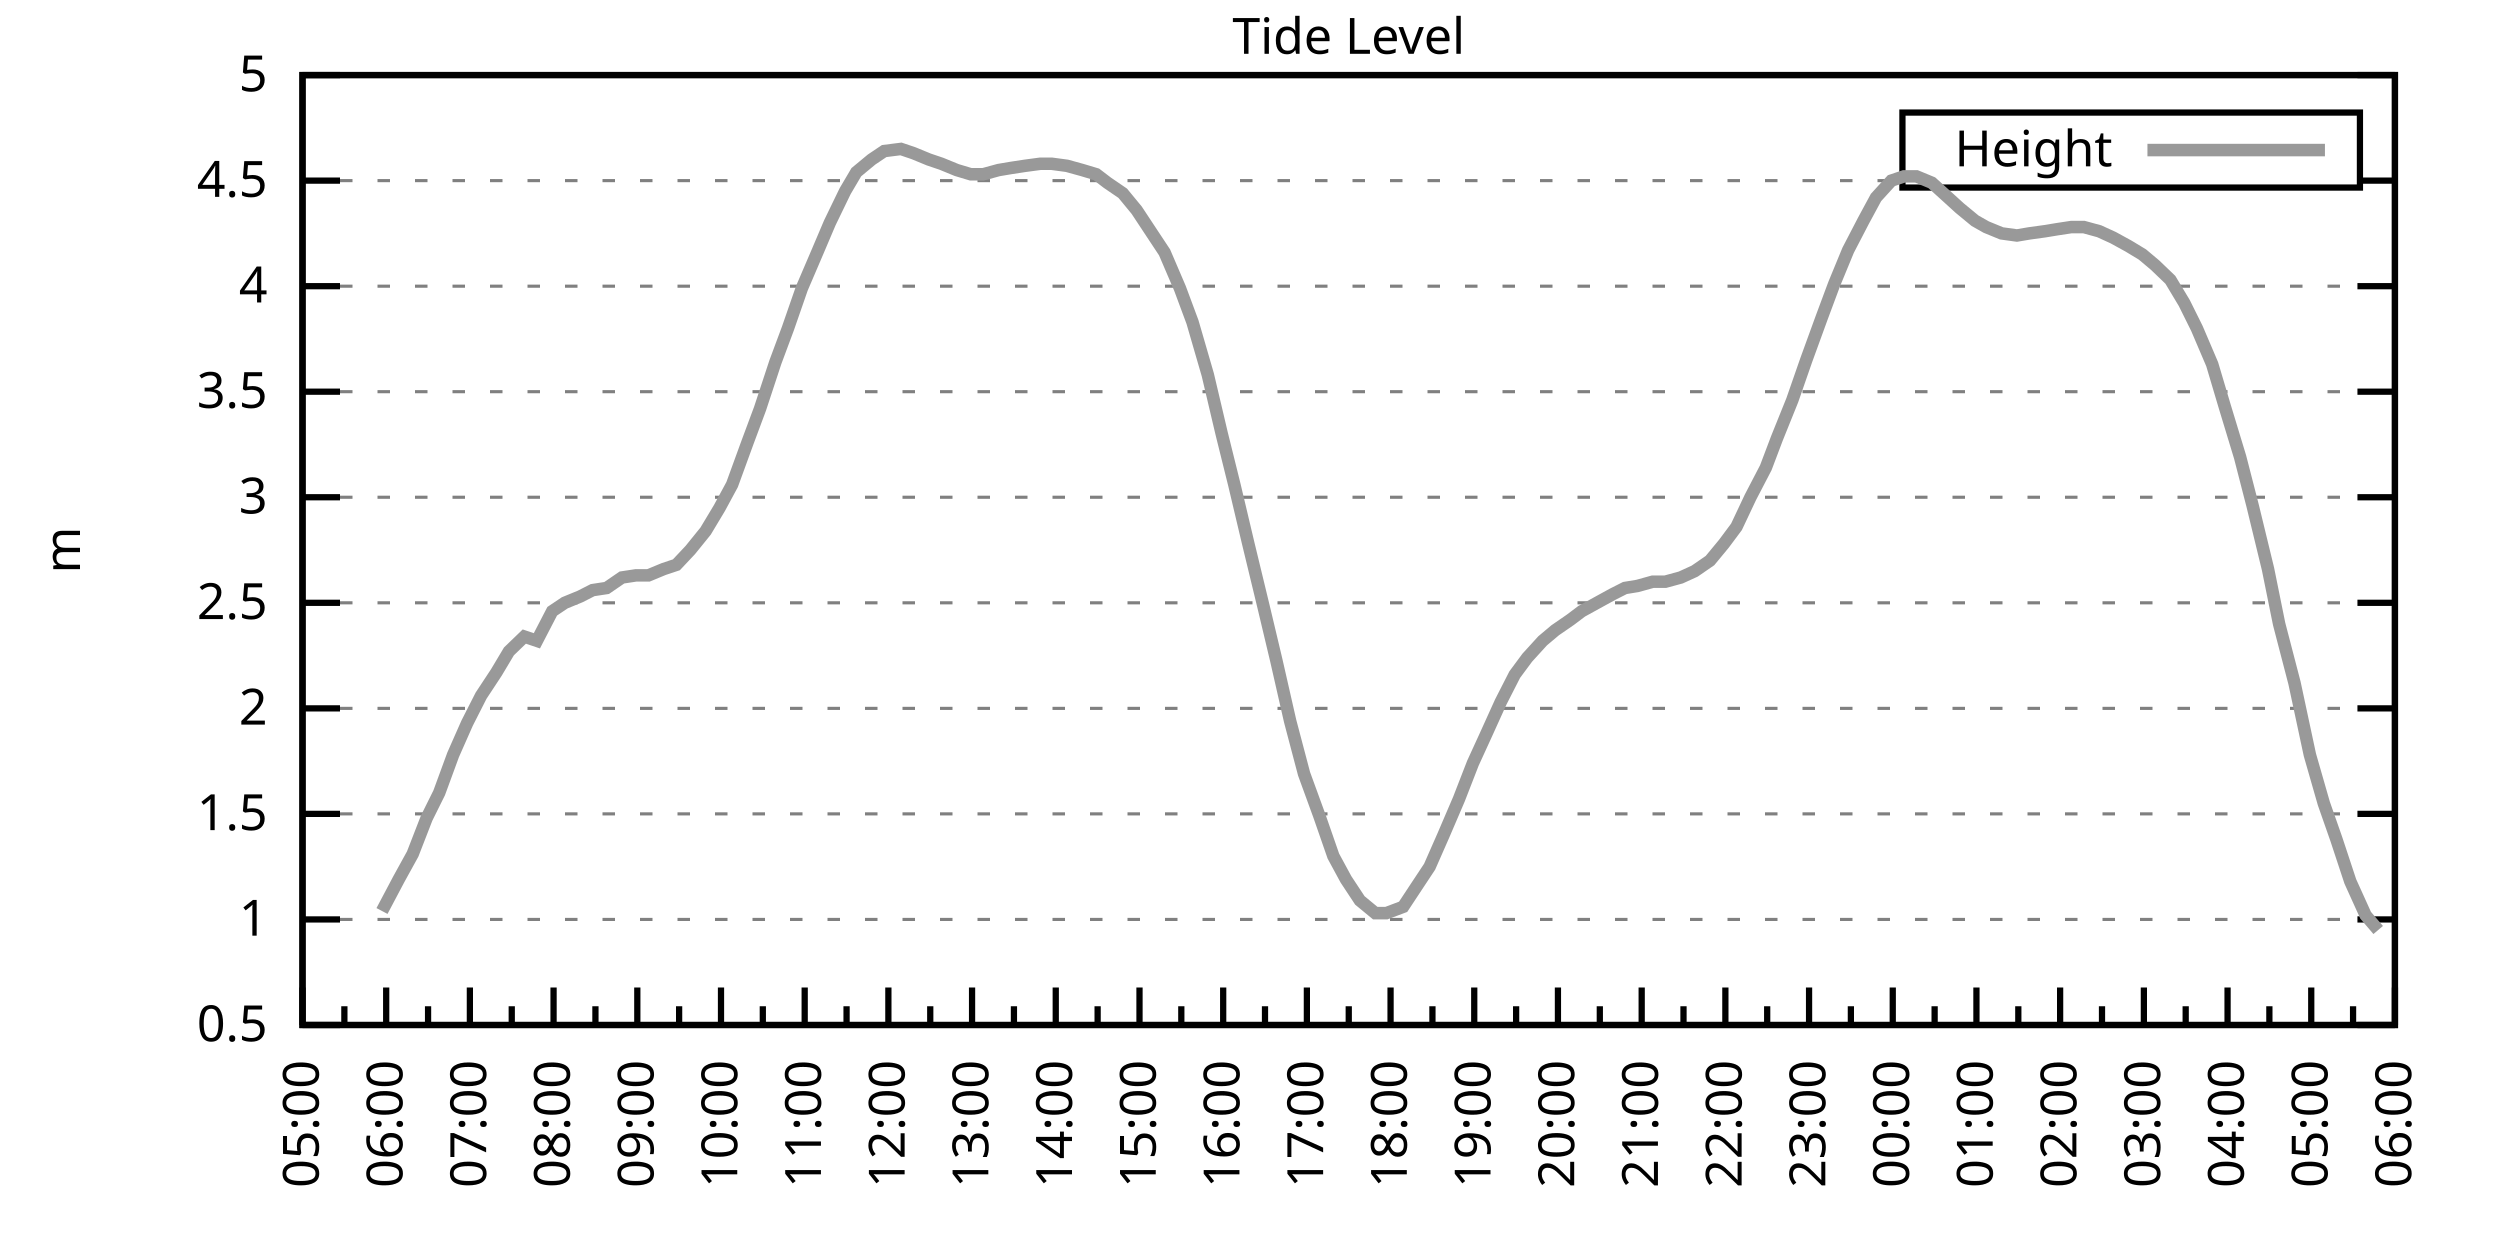
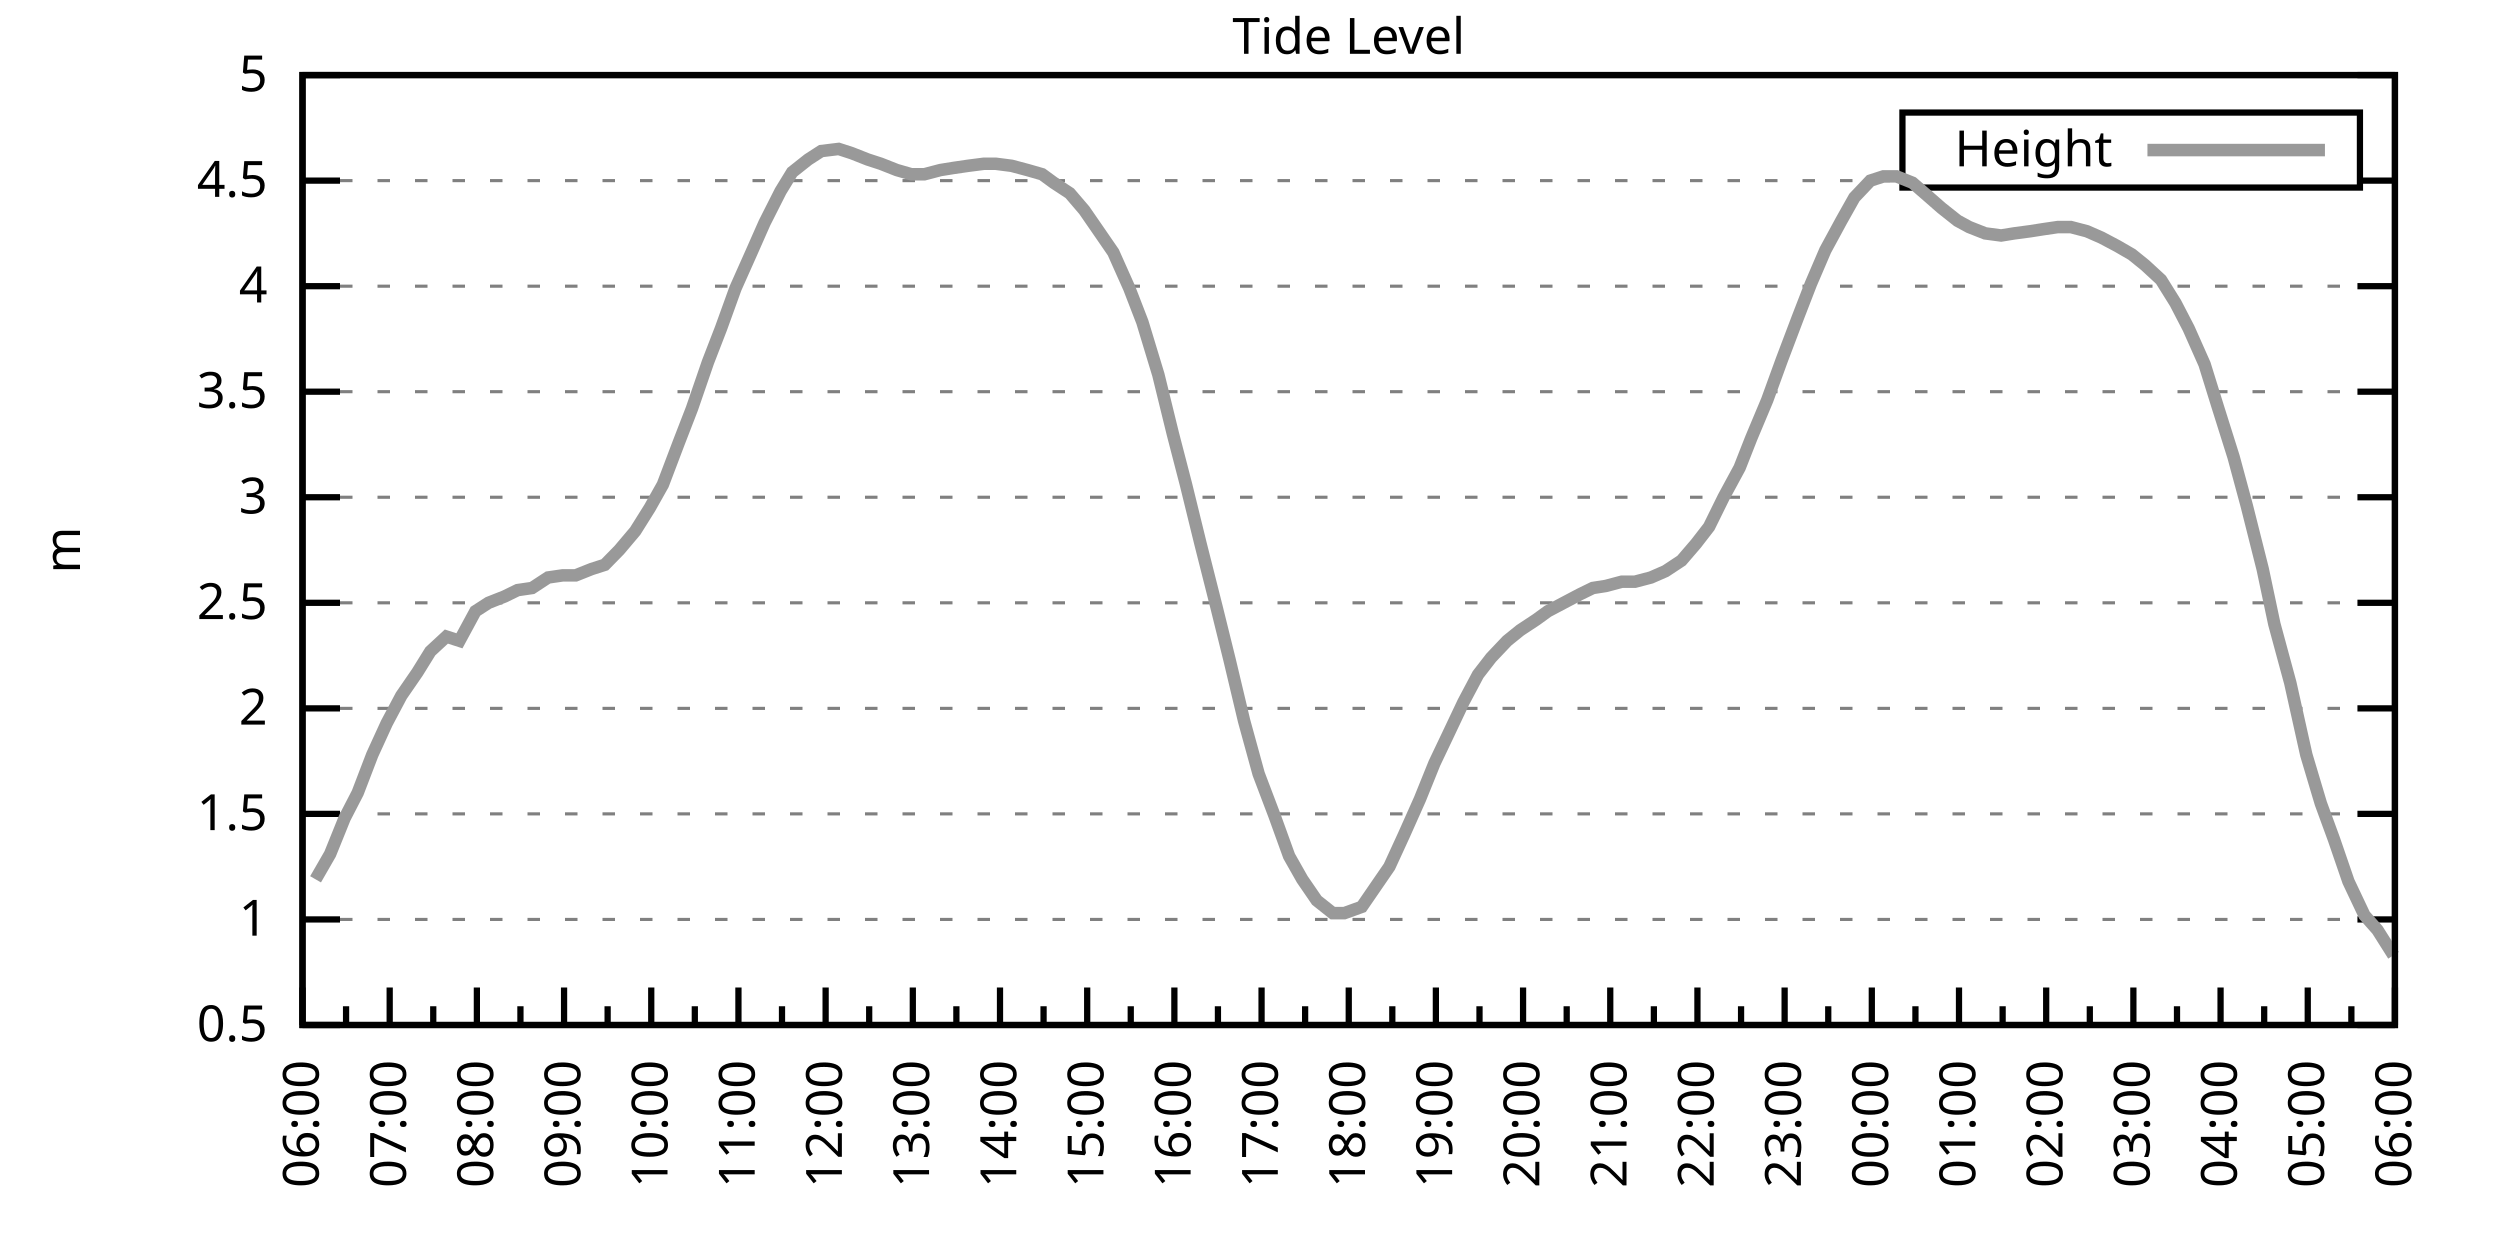
<svg xmlns="http://www.w3.org/2000/svg" xmlns:xlink="http://www.w3.org/1999/xlink" width="400" height="200" viewBox="0 0 400 200">
  <g id="gnuplot_canvas">
    <rect x="0" y="0" width="400" height="200" fill="none" />
    <defs>
      <circle id="gpDot" r="0.5" stroke-width="0.5" stroke="currentColor" />
      <path id="gpPt0" stroke-width="0.333" stroke="currentColor" d="M-1,0 h2 M0,-1 v2" />
      <path id="gpPt1" stroke-width="0.333" stroke="currentColor" d="M-1,-1 L1,1 M1,-1 L-1,1" />
      <path id="gpPt2" stroke-width="0.333" stroke="currentColor" d="M-1,0 L1,0 M0,-1 L0,1 M-1,-1 L1,1 M-1,1 L1,-1" />
      <rect id="gpPt3" stroke-width="0.333" stroke="currentColor" x="-1" y="-1" width="2" height="2" />
      <rect id="gpPt4" stroke-width="0.333" stroke="currentColor" fill="currentColor" x="-1" y="-1" width="2" height="2" />
      <circle id="gpPt5" stroke-width="0.333" stroke="currentColor" cx="0" cy="0" r="1" />
      <use xlink:href="#gpPt5" id="gpPt6" fill="currentColor" stroke="none" />
      <path id="gpPt7" stroke-width="0.333" stroke="currentColor" d="M0,-1.33 L-1.33,0.67 L1.33,0.67 z" />
      <use xlink:href="#gpPt7" id="gpPt8" fill="currentColor" stroke="none" />
      <use xlink:href="#gpPt7" id="gpPt9" stroke="currentColor" transform="rotate(180)" />
      <use xlink:href="#gpPt9" id="gpPt10" fill="currentColor" stroke="none" />
      <use xlink:href="#gpPt3" id="gpPt11" stroke="currentColor" transform="rotate(45)" />
      <use xlink:href="#gpPt11" id="gpPt12" fill="currentColor" stroke="none" />
      <path id="gpPt13" stroke-width="0.333" stroke="currentColor" d="M0,1.330 L1.265,0.411 L0.782,-1.067 L-0.782,-1.076 L-1.265,0.411 z" />
      <use xlink:href="#gpPt13" id="gpPt14" fill="currentColor" stroke="none" />
      <filter id="textbox" filterUnits="objectBoundingBox" x="0" y="0" height="1" width="1">
        <feFlood flood-color="white" flood-opacity="1" result="bgnd" />
        <feComposite in="SourceGraphic" in2="bgnd" operator="atop" />
      </filter>
      <filter id="greybox" filterUnits="objectBoundingBox" x="0" y="0" height="1" width="1">
        <feFlood flood-color="lightgrey" flood-opacity="1" result="grey" />
        <feComposite in="SourceGraphic" in2="grey" operator="atop" />
      </filter>
    </defs>
    <g fill="none" color="white" stroke="currentColor" stroke-width="1.00" stroke-linecap="butt" stroke-linejoin="miter">
</g>
    <g fill="none" color="black" stroke="currentColor" stroke-width="1.00" stroke-linecap="butt" stroke-linejoin="miter">
      <g stroke="none" shape-rendering="crispEdges">
        <polygon fill="rgb(255, 255, 255)" points="48.40,164.00 383.18,164.00 383.18,12.02 48.40,12.02 " />
      </g>
    </g>
    <g fill="none" color="black" stroke="currentColor" stroke-width="1.00" stroke-linecap="butt" stroke-linejoin="miter">
</g>
    <g fill="none" color="black" stroke="black" stroke-width="0.50" stroke-linecap="butt" stroke-linejoin="miter">
</g>
    <g fill="none" color="gray" stroke="currentColor" stroke-width="0.50" stroke-linecap="butt" stroke-linejoin="miter">
      <path stroke="gray" stroke-dasharray="2,4" class="gridline" d="M48.40,164.00 L383.19,164.00  " />
    </g>
    <g fill="none" color="gray" stroke="gray" stroke-width="1.00" stroke-linecap="butt" stroke-linejoin="miter">
</g>
    <g fill="none" color="black" stroke="currentColor" stroke-width="1.00" stroke-linecap="butt" stroke-linejoin="miter">
      <path stroke="black" d="M48.40,164.00 L54.40,164.00 M383.19,164.00 L377.19,164.00  " />
      <g transform="translate(42.80,166.60)" stroke="none" fill="black" font-family="Sans" font-size="8.00" text-anchor="end">
        <text>
          <tspan font-family="Sans"> 0.5</tspan>
        </text>
      </g>
    </g>
    <g fill="none" color="black" stroke="currentColor" stroke-width="1.00" stroke-linecap="butt" stroke-linejoin="miter">
</g>
    <g fill="none" color="black" stroke="black" stroke-width="0.50" stroke-linecap="butt" stroke-linejoin="miter">
</g>
    <g fill="none" color="gray" stroke="currentColor" stroke-width="0.50" stroke-linecap="butt" stroke-linejoin="miter">
      <path stroke="gray" stroke-dasharray="2,4" class="gridline" d="M48.40,147.11 L383.19,147.11  " />
    </g>
    <g fill="none" color="gray" stroke="gray" stroke-width="1.00" stroke-linecap="butt" stroke-linejoin="miter">
</g>
    <g fill="none" color="black" stroke="currentColor" stroke-width="1.00" stroke-linecap="butt" stroke-linejoin="miter">
      <path stroke="black" d="M48.40,147.11 L54.40,147.11 M383.19,147.11 L377.19,147.11  " />
      <g transform="translate(42.80,149.71)" stroke="none" fill="black" font-family="Sans" font-size="8.00" text-anchor="end">
        <text>
          <tspan font-family="Sans"> 1</tspan>
        </text>
      </g>
    </g>
    <g fill="none" color="black" stroke="currentColor" stroke-width="1.00" stroke-linecap="butt" stroke-linejoin="miter">
</g>
    <g fill="none" color="black" stroke="black" stroke-width="0.50" stroke-linecap="butt" stroke-linejoin="miter">
</g>
    <g fill="none" color="gray" stroke="currentColor" stroke-width="0.50" stroke-linecap="butt" stroke-linejoin="miter">
      <path stroke="gray" stroke-dasharray="2,4" class="gridline" d="M48.40,130.22 L383.19,130.22  " />
    </g>
    <g fill="none" color="gray" stroke="gray" stroke-width="1.00" stroke-linecap="butt" stroke-linejoin="miter">
</g>
    <g fill="none" color="black" stroke="currentColor" stroke-width="1.00" stroke-linecap="butt" stroke-linejoin="miter">
      <path stroke="black" d="M48.40,130.22 L54.40,130.22 M383.19,130.22 L377.19,130.22  " />
      <g transform="translate(42.80,132.82)" stroke="none" fill="black" font-family="Sans" font-size="8.00" text-anchor="end">
        <text>
          <tspan font-family="Sans"> 1.5</tspan>
        </text>
      </g>
    </g>
    <g fill="none" color="black" stroke="currentColor" stroke-width="1.00" stroke-linecap="butt" stroke-linejoin="miter">
</g>
    <g fill="none" color="black" stroke="black" stroke-width="0.50" stroke-linecap="butt" stroke-linejoin="miter">
</g>
    <g fill="none" color="gray" stroke="currentColor" stroke-width="0.50" stroke-linecap="butt" stroke-linejoin="miter">
      <path stroke="gray" stroke-dasharray="2,4" class="gridline" d="M48.40,113.34 L383.19,113.34  " />
    </g>
    <g fill="none" color="gray" stroke="gray" stroke-width="1.00" stroke-linecap="butt" stroke-linejoin="miter">
</g>
    <g fill="none" color="black" stroke="currentColor" stroke-width="1.00" stroke-linecap="butt" stroke-linejoin="miter">
      <path stroke="black" d="M48.40,113.34 L54.40,113.34 M383.19,113.34 L377.19,113.34  " />
      <g transform="translate(42.80,115.94)" stroke="none" fill="black" font-family="Sans" font-size="8.00" text-anchor="end">
        <text>
          <tspan font-family="Sans"> 2</tspan>
        </text>
      </g>
    </g>
    <g fill="none" color="black" stroke="currentColor" stroke-width="1.00" stroke-linecap="butt" stroke-linejoin="miter">
</g>
    <g fill="none" color="black" stroke="black" stroke-width="0.50" stroke-linecap="butt" stroke-linejoin="miter">
</g>
    <g fill="none" color="gray" stroke="currentColor" stroke-width="0.50" stroke-linecap="butt" stroke-linejoin="miter">
      <path stroke="gray" stroke-dasharray="2,4" class="gridline" d="M48.40,96.45 L383.19,96.45  " />
    </g>
    <g fill="none" color="gray" stroke="gray" stroke-width="1.00" stroke-linecap="butt" stroke-linejoin="miter">
</g>
    <g fill="none" color="black" stroke="currentColor" stroke-width="1.00" stroke-linecap="butt" stroke-linejoin="miter">
      <path stroke="black" d="M48.40,96.45 L54.40,96.45 M383.19,96.45 L377.19,96.45  " />
      <g transform="translate(42.80,99.05)" stroke="none" fill="black" font-family="Sans" font-size="8.00" text-anchor="end">
        <text>
          <tspan font-family="Sans"> 2.5</tspan>
        </text>
      </g>
    </g>
    <g fill="none" color="black" stroke="currentColor" stroke-width="1.00" stroke-linecap="butt" stroke-linejoin="miter">
</g>
    <g fill="none" color="black" stroke="black" stroke-width="0.50" stroke-linecap="butt" stroke-linejoin="miter">
</g>
    <g fill="none" color="gray" stroke="currentColor" stroke-width="0.50" stroke-linecap="butt" stroke-linejoin="miter">
      <path stroke="gray" stroke-dasharray="2,4" class="gridline" d="M48.40,79.56 L383.19,79.56  " />
    </g>
    <g fill="none" color="gray" stroke="gray" stroke-width="1.00" stroke-linecap="butt" stroke-linejoin="miter">
</g>
    <g fill="none" color="black" stroke="currentColor" stroke-width="1.00" stroke-linecap="butt" stroke-linejoin="miter">
      <path stroke="black" d="M48.40,79.56 L54.40,79.56 M383.19,79.56 L377.19,79.56  " />
      <g transform="translate(42.80,82.16)" stroke="none" fill="black" font-family="Sans" font-size="8.00" text-anchor="end">
        <text>
          <tspan font-family="Sans"> 3</tspan>
        </text>
      </g>
    </g>
    <g fill="none" color="black" stroke="currentColor" stroke-width="1.00" stroke-linecap="butt" stroke-linejoin="miter">
</g>
    <g fill="none" color="black" stroke="black" stroke-width="0.50" stroke-linecap="butt" stroke-linejoin="miter">
</g>
    <g fill="none" color="gray" stroke="currentColor" stroke-width="0.50" stroke-linecap="butt" stroke-linejoin="miter">
      <path stroke="gray" stroke-dasharray="2,4" class="gridline" d="M48.40,62.67 L383.19,62.67  " />
    </g>
    <g fill="none" color="gray" stroke="gray" stroke-width="1.00" stroke-linecap="butt" stroke-linejoin="miter">
</g>
    <g fill="none" color="black" stroke="currentColor" stroke-width="1.00" stroke-linecap="butt" stroke-linejoin="miter">
      <path stroke="black" d="M48.40,62.67 L54.40,62.67 M383.19,62.67 L377.19,62.67  " />
      <g transform="translate(42.80,65.27)" stroke="none" fill="black" font-family="Sans" font-size="8.00" text-anchor="end">
        <text>
          <tspan font-family="Sans"> 3.5</tspan>
        </text>
      </g>
    </g>
    <g fill="none" color="black" stroke="currentColor" stroke-width="1.00" stroke-linecap="butt" stroke-linejoin="miter">
</g>
    <g fill="none" color="black" stroke="black" stroke-width="0.50" stroke-linecap="butt" stroke-linejoin="miter">
</g>
    <g fill="none" color="gray" stroke="currentColor" stroke-width="0.50" stroke-linecap="butt" stroke-linejoin="miter">
      <path stroke="gray" stroke-dasharray="2,4" class="gridline" d="M48.40,45.79 L383.19,45.79  " />
    </g>
    <g fill="none" color="gray" stroke="gray" stroke-width="1.00" stroke-linecap="butt" stroke-linejoin="miter">
</g>
    <g fill="none" color="black" stroke="currentColor" stroke-width="1.00" stroke-linecap="butt" stroke-linejoin="miter">
      <path stroke="black" d="M48.40,45.79 L54.40,45.79 M383.19,45.79 L377.19,45.79  " />
      <g transform="translate(42.80,48.39)" stroke="none" fill="black" font-family="Sans" font-size="8.00" text-anchor="end">
        <text>
          <tspan font-family="Sans"> 4</tspan>
        </text>
      </g>
    </g>
    <g fill="none" color="black" stroke="currentColor" stroke-width="1.00" stroke-linecap="butt" stroke-linejoin="miter">
</g>
    <g fill="none" color="black" stroke="black" stroke-width="0.50" stroke-linecap="butt" stroke-linejoin="miter">
</g>
    <g fill="none" color="gray" stroke="currentColor" stroke-width="0.50" stroke-linecap="butt" stroke-linejoin="miter">
      <path stroke="gray" stroke-dasharray="2,4" class="gridline" d="M48.40,28.90 L304.39,28.90 M377.59,28.90 L383.19,28.90  " />
    </g>
    <g fill="none" color="gray" stroke="gray" stroke-width="1.00" stroke-linecap="butt" stroke-linejoin="miter">
</g>
    <g fill="none" color="black" stroke="currentColor" stroke-width="1.00" stroke-linecap="butt" stroke-linejoin="miter">
      <path stroke="black" d="M48.40,28.90 L54.40,28.90 M383.19,28.90 L377.19,28.90  " />
      <g transform="translate(42.80,31.50)" stroke="none" fill="black" font-family="Sans" font-size="8.00" text-anchor="end">
        <text>
          <tspan font-family="Sans"> 4.5</tspan>
        </text>
      </g>
    </g>
    <g fill="none" color="black" stroke="currentColor" stroke-width="1.00" stroke-linecap="butt" stroke-linejoin="miter">
</g>
    <g fill="none" color="black" stroke="black" stroke-width="0.50" stroke-linecap="butt" stroke-linejoin="miter">
</g>
    <g fill="none" color="gray" stroke="currentColor" stroke-width="0.50" stroke-linecap="butt" stroke-linejoin="miter">
      <path stroke="gray" stroke-dasharray="2,4" class="gridline" d="M48.40,12.01 L383.19,12.01  " />
    </g>
    <g fill="none" color="gray" stroke="gray" stroke-width="1.00" stroke-linecap="butt" stroke-linejoin="miter">
</g>
    <g fill="none" color="black" stroke="currentColor" stroke-width="1.00" stroke-linecap="butt" stroke-linejoin="miter">
      <path stroke="black" d="M48.40,12.01 L54.40,12.01 M383.19,12.01 L377.19,12.01  " />
      <g transform="translate(42.80,14.61)" stroke="none" fill="black" font-family="Sans" font-size="8.00" text-anchor="end">
        <text>
          <tspan font-family="Sans"> 5</tspan>
        </text>
      </g>
    </g>
    <g fill="none" color="black" stroke="currentColor" stroke-width="1.00" stroke-linecap="butt" stroke-linejoin="miter">
      <path stroke="black" d="M48.40,164.00 L48.40,158.00  " />
      <g transform="translate(51.00,169.60) rotate(270)" stroke="none" fill="black" font-family="Sans" font-size="8.00" text-anchor="end">
        <text>
+           <tspan font-family="Sans">06:00</tspan>
+         </text>
+       </g>
+     </g>
+     <g fill="none" color="black" stroke="currentColor" stroke-width="1.00" stroke-linecap="butt" stroke-linejoin="miter">
+       <path stroke="black" d="M55.37,164.00 L55.37,161.00 M62.35,164.00 L62.35,158.00  " />
+       <g transform="translate(64.95,169.60) rotate(270)" stroke="none" fill="black" font-family="Sans" font-size="8.00" text-anchor="end">
+         <text>
+           <tspan font-family="Sans">07:00</tspan>
+         </text>
+       </g>
+     </g>
+     <g fill="none" color="black" stroke="currentColor" stroke-width="1.00" stroke-linecap="butt" stroke-linejoin="miter">
+       <path stroke="black" d="M69.32,164.00 L69.32,161.00 M76.30,164.00 L76.30,158.00  " />
+       <g transform="translate(78.90,169.60) rotate(270)" stroke="none" fill="black" font-family="Sans" font-size="8.00" text-anchor="end">
+         <text>
+           <tspan font-family="Sans">08:00</tspan>
+         </text>
+       </g>
+     </g>
+     <g fill="none" color="black" stroke="currentColor" stroke-width="1.00" stroke-linecap="butt" stroke-linejoin="miter">
+       <path stroke="black" d="M83.27,164.00 L83.27,161.00 M90.25,164.00 L90.25,158.00  " />
+       <g transform="translate(92.85,169.60) rotate(270)" stroke="none" fill="black" font-family="Sans" font-size="8.00" text-anchor="end">
+         <text>
+           <tspan font-family="Sans">09:00</tspan>
+         </text>
+       </g>
+     </g>
+     <g fill="none" color="black" stroke="currentColor" stroke-width="1.00" stroke-linecap="butt" stroke-linejoin="miter">
+       <path stroke="black" d="M97.22,164.00 L97.22,161.00 M104.20,164.00 L104.20,158.00  " />
+       <g transform="translate(106.80,169.60) rotate(270)" stroke="none" fill="black" font-family="Sans" font-size="8.00" text-anchor="end">
+         <text>
+           <tspan font-family="Sans">10:00</tspan>
+         </text>
+       </g>
+     </g>
+     <g fill="none" color="black" stroke="currentColor" stroke-width="1.00" stroke-linecap="butt" stroke-linejoin="miter">
+       <path stroke="black" d="M111.17,164.00 L111.17,161.00 M118.15,164.00 L118.15,158.00  " />
+       <g transform="translate(120.75,169.60) rotate(270)" stroke="none" fill="black" font-family="Sans" font-size="8.00" text-anchor="end">
+         <text>
+           <tspan font-family="Sans">11:00</tspan>
+         </text>
+       </g>
+     </g>
+     <g fill="none" color="black" stroke="currentColor" stroke-width="1.00" stroke-linecap="butt" stroke-linejoin="miter">
+       <path stroke="black" d="M125.12,164.00 L125.12,161.00 M132.10,164.00 L132.10,158.00  " />
+       <g transform="translate(134.70,169.60) rotate(270)" stroke="none" fill="black" font-family="Sans" font-size="8.00" text-anchor="end">
+         <text>
+           <tspan font-family="Sans">12:00</tspan>
+         </text>
+       </g>
+     </g>
+     <g fill="none" color="black" stroke="currentColor" stroke-width="1.00" stroke-linecap="butt" stroke-linejoin="miter">
+       <path stroke="black" d="M139.07,164.00 L139.07,161.00 M146.05,164.00 L146.05,158.00  " />
+       <g transform="translate(148.65,169.60) rotate(270)" stroke="none" fill="black" font-family="Sans" font-size="8.00" text-anchor="end">
+         <text>
+           <tspan font-family="Sans">13:00</tspan>
+         </text>
+       </g>
+     </g>
+     <g fill="none" color="black" stroke="currentColor" stroke-width="1.00" stroke-linecap="butt" stroke-linejoin="miter">
+       <path stroke="black" d="M153.02,164.00 L153.02,161.00 M160.00,164.00 L160.00,158.00  " />
+       <g transform="translate(162.60,169.60) rotate(270)" stroke="none" fill="black" font-family="Sans" font-size="8.00" text-anchor="end">
+         <text>
+           <tspan font-family="Sans">14:00</tspan>
+         </text>
+       </g>
+     </g>
+     <g fill="none" color="black" stroke="currentColor" stroke-width="1.00" stroke-linecap="butt" stroke-linejoin="miter">
+       <path stroke="black" d="M166.97,164.00 L166.97,161.00 M173.95,164.00 L173.95,158.00  " />
+       <g transform="translate(176.55,169.60) rotate(270)" stroke="none" fill="black" font-family="Sans" font-size="8.00" text-anchor="end">
+         <text>
+           <tspan font-family="Sans">15:00</tspan>
+         </text>
+       </g>
+     </g>
+     <g fill="none" color="black" stroke="currentColor" stroke-width="1.00" stroke-linecap="butt" stroke-linejoin="miter">
+       <path stroke="black" d="M180.92,164.00 L180.92,161.00 M187.90,164.00 L187.90,158.00  " />
+       <g transform="translate(190.50,169.60) rotate(270)" stroke="none" fill="black" font-family="Sans" font-size="8.00" text-anchor="end">
+         <text>
+           <tspan font-family="Sans">16:00</tspan>
+         </text>
+       </g>
+     </g>
+     <g fill="none" color="black" stroke="currentColor" stroke-width="1.00" stroke-linecap="butt" stroke-linejoin="miter">
+       <path stroke="black" d="M194.87,164.00 L194.87,161.00 M201.85,164.00 L201.85,158.00  " />
+       <g transform="translate(204.45,169.60) rotate(270)" stroke="none" fill="black" font-family="Sans" font-size="8.00" text-anchor="end">
+         <text>
+           <tspan font-family="Sans">17:00</tspan>
+         </text>
+       </g>
+     </g>
+     <g fill="none" color="black" stroke="currentColor" stroke-width="1.00" stroke-linecap="butt" stroke-linejoin="miter">
+       <path stroke="black" d="M208.82,164.00 L208.82,161.00 M215.80,164.00 L215.80,158.00  " />
+       <g transform="translate(218.40,169.60) rotate(270)" stroke="none" fill="black" font-family="Sans" font-size="8.00" text-anchor="end">
+         <text>
+           <tspan font-family="Sans">18:00</tspan>
+         </text>
+       </g>
+     </g>
+     <g fill="none" color="black" stroke="currentColor" stroke-width="1.00" stroke-linecap="butt" stroke-linejoin="miter">
+       <path stroke="black" d="M222.77,164.00 L222.77,161.00 M229.74,164.00 L229.74,158.00  " />
+       <g transform="translate(232.34,169.60) rotate(270)" stroke="none" fill="black" font-family="Sans" font-size="8.00" text-anchor="end">
+         <text>
+           <tspan font-family="Sans">19:00</tspan>
+         </text>
+       </g>
+     </g>
+     <g fill="none" color="black" stroke="currentColor" stroke-width="1.00" stroke-linecap="butt" stroke-linejoin="miter">
+       <path stroke="black" d="M236.72,164.00 L236.72,161.00 M243.69,164.00 L243.69,158.00  " />
+       <g transform="translate(246.29,169.60) rotate(270)" stroke="none" fill="black" font-family="Sans" font-size="8.00" text-anchor="end">
+         <text>
+           <tspan font-family="Sans">20:00</tspan>
+         </text>
+       </g>
+     </g>
+     <g fill="none" color="black" stroke="currentColor" stroke-width="1.00" stroke-linecap="butt" stroke-linejoin="miter">
+       <path stroke="black" d="M250.67,164.00 L250.67,161.00 M257.64,164.00 L257.64,158.00  " />
+       <g transform="translate(260.24,169.60) rotate(270)" stroke="none" fill="black" font-family="Sans" font-size="8.00" text-anchor="end">
+         <text>
+           <tspan font-family="Sans">21:00</tspan>
+         </text>
+       </g>
+     </g>
+     <g fill="none" color="black" stroke="currentColor" stroke-width="1.00" stroke-linecap="butt" stroke-linejoin="miter">
+       <path stroke="black" d="M264.62,164.00 L264.62,161.00 M271.59,164.00 L271.59,158.00  " />
+       <g transform="translate(274.19,169.60) rotate(270)" stroke="none" fill="black" font-family="Sans" font-size="8.00" text-anchor="end">
+         <text>
+           <tspan font-family="Sans">22:00</tspan>
+         </text>
+       </g>
+     </g>
+     <g fill="none" color="black" stroke="currentColor" stroke-width="1.00" stroke-linecap="butt" stroke-linejoin="miter">
+       <path stroke="black" d="M278.57,164.00 L278.57,161.00 M285.54,164.00 L285.54,158.00  " />
+       <g transform="translate(288.14,169.60) rotate(270)" stroke="none" fill="black" font-family="Sans" font-size="8.00" text-anchor="end">
+         <text>
+           <tspan font-family="Sans">23:00</tspan>
+         </text>
+       </g>
+     </g>
+     <g fill="none" color="black" stroke="currentColor" stroke-width="1.00" stroke-linecap="butt" stroke-linejoin="miter">
+       <path stroke="black" d="M292.52,164.00 L292.52,161.00 M299.49,164.00 L299.49,158.00  " />
+       <g transform="translate(302.09,169.60) rotate(270)" stroke="none" fill="black" font-family="Sans" font-size="8.00" text-anchor="end">
+         <text>
+           <tspan font-family="Sans">00:00</tspan>
+         </text>
+       </g>
+     </g>
+     <g fill="none" color="black" stroke="currentColor" stroke-width="1.00" stroke-linecap="butt" stroke-linejoin="miter">
+       <path stroke="black" d="M306.47,164.00 L306.47,161.00 M313.44,164.00 L313.44,158.00  " />
+       <g transform="translate(316.04,169.60) rotate(270)" stroke="none" fill="black" font-family="Sans" font-size="8.00" text-anchor="end">
+         <text>
+           <tspan font-family="Sans">01:00</tspan>
+         </text>
+       </g>
+     </g>
+     <g fill="none" color="black" stroke="currentColor" stroke-width="1.00" stroke-linecap="butt" stroke-linejoin="miter">
+       <path stroke="black" d="M320.42,164.00 L320.42,161.00 M327.39,164.00 L327.39,158.00  " />
+       <g transform="translate(329.99,169.60) rotate(270)" stroke="none" fill="black" font-family="Sans" font-size="8.00" text-anchor="end">
+         <text>
+           <tspan font-family="Sans">02:00</tspan>
+         </text>
+       </g>
+     </g>
+     <g fill="none" color="black" stroke="currentColor" stroke-width="1.00" stroke-linecap="butt" stroke-linejoin="miter">
+       <path stroke="black" d="M334.37,164.00 L334.37,161.00 M341.34,164.00 L341.34,158.00  " />
+       <g transform="translate(343.94,169.60) rotate(270)" stroke="none" fill="black" font-family="Sans" font-size="8.00" text-anchor="end">
+         <text>
+           <tspan font-family="Sans">03:00</tspan>
+         </text>
+       </g>
+     </g>
+     <g fill="none" color="black" stroke="currentColor" stroke-width="1.00" stroke-linecap="butt" stroke-linejoin="miter">
+       <path stroke="black" d="M348.32,164.00 L348.32,161.00 M355.29,164.00 L355.29,158.00  " />
+       <g transform="translate(357.89,169.60) rotate(270)" stroke="none" fill="black" font-family="Sans" font-size="8.00" text-anchor="end">
+         <text>
+           <tspan font-family="Sans">04:00</tspan>
+         </text>
+       </g>
+     </g>
+     <g fill="none" color="black" stroke="currentColor" stroke-width="1.00" stroke-linecap="butt" stroke-linejoin="miter">
+       <path stroke="black" d="M362.27,164.00 L362.27,161.00 M369.24,164.00 L369.24,158.00  " />
+       <g transform="translate(371.84,169.60) rotate(270)" stroke="none" fill="black" font-family="Sans" font-size="8.00" text-anchor="end">
+         <text>
          <tspan font-family="Sans">05:00</tspan>
        </text>
      </g>
    </g>
    <g fill="none" color="black" stroke="currentColor" stroke-width="1.00" stroke-linecap="butt" stroke-linejoin="miter">
-       <path stroke="black" d="M55.10,164.00 L55.10,161.00 M61.79,164.00 L61.79,158.00  " />
-       <g transform="translate(64.39,169.60) rotate(270)" stroke="none" fill="black" font-family="Sans" font-size="8.00" text-anchor="end">
-         <text>
-           <tspan font-family="Sans">06:00</tspan>
-         </text>
-       </g>
-     </g>
-     <g fill="none" color="black" stroke="currentColor" stroke-width="1.00" stroke-linecap="butt" stroke-linejoin="miter">
-       <path stroke="black" d="M68.49,164.00 L68.49,161.00 M75.18,164.00 L75.18,158.00  " />
-       <g transform="translate(77.78,169.60) rotate(270)" stroke="none" fill="black" font-family="Sans" font-size="8.00" text-anchor="end">
-         <text>
-           <tspan font-family="Sans">07:00</tspan>
-         </text>
-       </g>
-     </g>
-     <g fill="none" color="black" stroke="currentColor" stroke-width="1.00" stroke-linecap="butt" stroke-linejoin="miter">
-       <path stroke="black" d="M81.88,164.00 L81.88,161.00 M88.57,164.00 L88.57,158.00  " />
-       <g transform="translate(91.17,169.60) rotate(270)" stroke="none" fill="black" font-family="Sans" font-size="8.00" text-anchor="end">
-         <text>
-           <tspan font-family="Sans">08:00</tspan>
-         </text>
-       </g>
-     </g>
-     <g fill="none" color="black" stroke="currentColor" stroke-width="1.00" stroke-linecap="butt" stroke-linejoin="miter">
-       <path stroke="black" d="M95.27,164.00 L95.27,161.00 M101.97,164.00 L101.97,158.00  " />
-       <g transform="translate(104.57,169.60) rotate(270)" stroke="none" fill="black" font-family="Sans" font-size="8.00" text-anchor="end">
-         <text>
-           <tspan font-family="Sans">09:00</tspan>
-         </text>
-       </g>
-     </g>
-     <g fill="none" color="black" stroke="currentColor" stroke-width="1.00" stroke-linecap="butt" stroke-linejoin="miter">
-       <path stroke="black" d="M108.66,164.00 L108.66,161.00 M115.36,164.00 L115.36,158.00  " />
-       <g transform="translate(117.96,169.60) rotate(270)" stroke="none" fill="black" font-family="Sans" font-size="8.00" text-anchor="end">
-         <text>
-           <tspan font-family="Sans">10:00</tspan>
-         </text>
-       </g>
-     </g>
-     <g fill="none" color="black" stroke="currentColor" stroke-width="1.00" stroke-linecap="butt" stroke-linejoin="miter">
-       <path stroke="black" d="M122.05,164.00 L122.05,161.00 M128.75,164.00 L128.75,158.00  " />
-       <g transform="translate(131.35,169.60) rotate(270)" stroke="none" fill="black" font-family="Sans" font-size="8.00" text-anchor="end">
-         <text>
-           <tspan font-family="Sans">11:00</tspan>
-         </text>
-       </g>
-     </g>
-     <g fill="none" color="black" stroke="currentColor" stroke-width="1.00" stroke-linecap="butt" stroke-linejoin="miter">
-       <path stroke="black" d="M135.45,164.00 L135.45,161.00 M142.14,164.00 L142.14,158.00  " />
-       <g transform="translate(144.74,169.60) rotate(270)" stroke="none" fill="black" font-family="Sans" font-size="8.00" text-anchor="end">
-         <text>
-           <tspan font-family="Sans">12:00</tspan>
-         </text>
-       </g>
-     </g>
-     <g fill="none" color="black" stroke="currentColor" stroke-width="1.00" stroke-linecap="butt" stroke-linejoin="miter">
-       <path stroke="black" d="M148.84,164.00 L148.84,161.00 M155.53,164.00 L155.53,158.00  " />
-       <g transform="translate(158.13,169.60) rotate(270)" stroke="none" fill="black" font-family="Sans" font-size="8.00" text-anchor="end">
-         <text>
-           <tspan font-family="Sans">13:00</tspan>
-         </text>
-       </g>
-     </g>
-     <g fill="none" color="black" stroke="currentColor" stroke-width="1.00" stroke-linecap="butt" stroke-linejoin="miter">
-       <path stroke="black" d="M162.23,164.00 L162.23,161.00 M168.92,164.00 L168.92,158.00  " />
-       <g transform="translate(171.52,169.60) rotate(270)" stroke="none" fill="black" font-family="Sans" font-size="8.00" text-anchor="end">
-         <text>
-           <tspan font-family="Sans">14:00</tspan>
-         </text>
-       </g>
-     </g>
-     <g fill="none" color="black" stroke="currentColor" stroke-width="1.00" stroke-linecap="butt" stroke-linejoin="miter">
-       <path stroke="black" d="M175.62,164.00 L175.62,161.00 M182.32,164.00 L182.32,158.00  " />
-       <g transform="translate(184.92,169.60) rotate(270)" stroke="none" fill="black" font-family="Sans" font-size="8.00" text-anchor="end">
-         <text>
-           <tspan font-family="Sans">15:00</tspan>
-         </text>
-       </g>
-     </g>
-     <g fill="none" color="black" stroke="currentColor" stroke-width="1.00" stroke-linecap="butt" stroke-linejoin="miter">
-       <path stroke="black" d="M189.01,164.00 L189.01,161.00 M195.71,164.00 L195.71,158.00  " />
-       <g transform="translate(198.31,169.60) rotate(270)" stroke="none" fill="black" font-family="Sans" font-size="8.00" text-anchor="end">
-         <text>
-           <tspan font-family="Sans">16:00</tspan>
-         </text>
-       </g>
-     </g>
-     <g fill="none" color="black" stroke="currentColor" stroke-width="1.00" stroke-linecap="butt" stroke-linejoin="miter">
-       <path stroke="black" d="M202.40,164.00 L202.40,161.00 M209.10,164.00 L209.10,158.00  " />
-       <g transform="translate(211.70,169.60) rotate(270)" stroke="none" fill="black" font-family="Sans" font-size="8.00" text-anchor="end">
-         <text>
-           <tspan font-family="Sans">17:00</tspan>
-         </text>
-       </g>
-     </g>
-     <g fill="none" color="black" stroke="currentColor" stroke-width="1.00" stroke-linecap="butt" stroke-linejoin="miter">
-       <path stroke="black" d="M215.80,164.00 L215.80,161.00 M222.49,164.00 L222.49,158.00  " />
-       <g transform="translate(225.09,169.60) rotate(270)" stroke="none" fill="black" font-family="Sans" font-size="8.00" text-anchor="end">
-         <text>
-           <tspan font-family="Sans">18:00</tspan>
-         </text>
-       </g>
-     </g>
-     <g fill="none" color="black" stroke="currentColor" stroke-width="1.00" stroke-linecap="butt" stroke-linejoin="miter">
-       <path stroke="black" d="M229.19,164.00 L229.19,161.00 M235.88,164.00 L235.88,158.00  " />
-       <g transform="translate(238.48,169.60) rotate(270)" stroke="none" fill="black" font-family="Sans" font-size="8.00" text-anchor="end">
-         <text>
-           <tspan font-family="Sans">19:00</tspan>
-         </text>
-       </g>
-     </g>
-     <g fill="none" color="black" stroke="currentColor" stroke-width="1.00" stroke-linecap="butt" stroke-linejoin="miter">
-       <path stroke="black" d="M242.58,164.00 L242.58,161.00 M249.27,164.00 L249.27,158.00  " />
-       <g transform="translate(251.87,169.60) rotate(270)" stroke="none" fill="black" font-family="Sans" font-size="8.00" text-anchor="end">
-         <text>
-           <tspan font-family="Sans">20:00</tspan>
-         </text>
-       </g>
-     </g>
-     <g fill="none" color="black" stroke="currentColor" stroke-width="1.00" stroke-linecap="butt" stroke-linejoin="miter">
-       <path stroke="black" d="M255.97,164.00 L255.97,161.00 M262.67,164.00 L262.67,158.00  " />
-       <g transform="translate(265.27,169.60) rotate(270)" stroke="none" fill="black" font-family="Sans" font-size="8.00" text-anchor="end">
-         <text>
-           <tspan font-family="Sans">21:00</tspan>
-         </text>
-       </g>
-     </g>
-     <g fill="none" color="black" stroke="currentColor" stroke-width="1.00" stroke-linecap="butt" stroke-linejoin="miter">
-       <path stroke="black" d="M269.36,164.00 L269.36,161.00 M276.06,164.00 L276.06,158.00  " />
-       <g transform="translate(278.66,169.60) rotate(270)" stroke="none" fill="black" font-family="Sans" font-size="8.00" text-anchor="end">
-         <text>
-           <tspan font-family="Sans">22:00</tspan>
-         </text>
-       </g>
-     </g>
-     <g fill="none" color="black" stroke="currentColor" stroke-width="1.00" stroke-linecap="butt" stroke-linejoin="miter">
-       <path stroke="black" d="M282.75,164.00 L282.75,161.00 M289.45,164.00 L289.45,158.00  " />
-       <g transform="translate(292.05,169.60) rotate(270)" stroke="none" fill="black" font-family="Sans" font-size="8.00" text-anchor="end">
-         <text>
-           <tspan font-family="Sans">23:00</tspan>
-         </text>
-       </g>
-     </g>
-     <g fill="none" color="black" stroke="currentColor" stroke-width="1.00" stroke-linecap="butt" stroke-linejoin="miter">
-       <path stroke="black" d="M296.14,164.00 L296.14,161.00 M302.84,164.00 L302.84,158.00  " />
-       <g transform="translate(305.44,169.60) rotate(270)" stroke="none" fill="black" font-family="Sans" font-size="8.00" text-anchor="end">
-         <text>
-           <tspan font-family="Sans">00:00</tspan>
-         </text>
-       </g>
-     </g>
-     <g fill="none" color="black" stroke="currentColor" stroke-width="1.00" stroke-linecap="butt" stroke-linejoin="miter">
-       <path stroke="black" d="M309.54,164.00 L309.54,161.00 M316.23,164.00 L316.23,158.00  " />
-       <g transform="translate(318.83,169.60) rotate(270)" stroke="none" fill="black" font-family="Sans" font-size="8.00" text-anchor="end">
-         <text>
-           <tspan font-family="Sans">01:00</tspan>
-         </text>
-       </g>
-     </g>
-     <g fill="none" color="black" stroke="currentColor" stroke-width="1.00" stroke-linecap="butt" stroke-linejoin="miter">
-       <path stroke="black" d="M322.93,164.00 L322.93,161.00 M329.62,164.00 L329.62,158.00  " />
-       <g transform="translate(332.22,169.60) rotate(270)" stroke="none" fill="black" font-family="Sans" font-size="8.00" text-anchor="end">
-         <text>
-           <tspan font-family="Sans">02:00</tspan>
-         </text>
-       </g>
-     </g>
-     <g fill="none" color="black" stroke="currentColor" stroke-width="1.00" stroke-linecap="butt" stroke-linejoin="miter">
-       <path stroke="black" d="M336.32,164.00 L336.32,161.00 M343.02,164.00 L343.02,158.00  " />
-       <g transform="translate(345.62,169.60) rotate(270)" stroke="none" fill="black" font-family="Sans" font-size="8.00" text-anchor="end">
-         <text>
-           <tspan font-family="Sans">03:00</tspan>
-         </text>
-       </g>
-     </g>
-     <g fill="none" color="black" stroke="currentColor" stroke-width="1.00" stroke-linecap="butt" stroke-linejoin="miter">
-       <path stroke="black" d="M349.71,164.00 L349.71,161.00 M356.41,164.00 L356.41,158.00  " />
-       <g transform="translate(359.01,169.60) rotate(270)" stroke="none" fill="black" font-family="Sans" font-size="8.00" text-anchor="end">
-         <text>
-           <tspan font-family="Sans">04:00</tspan>
-         </text>
-       </g>
-     </g>
-     <g fill="none" color="black" stroke="currentColor" stroke-width="1.00" stroke-linecap="butt" stroke-linejoin="miter">
-       <path stroke="black" d="M363.10,164.00 L363.10,161.00 M369.80,164.00 L369.80,158.00  " />
-       <g transform="translate(372.40,169.60) rotate(270)" stroke="none" fill="black" font-family="Sans" font-size="8.00" text-anchor="end">
-         <text>
-           <tspan font-family="Sans">05:00</tspan>
-         </text>
-       </g>
-     </g>
-     <g fill="none" color="black" stroke="currentColor" stroke-width="1.00" stroke-linecap="butt" stroke-linejoin="miter">
-       <path stroke="black" d="M376.49,164.00 L376.49,161.00 M383.19,164.00 L383.19,158.00  " />
+       <path stroke="black" d="M376.22,164.00 L376.22,161.00 M383.19,164.00 L383.19,158.00  " />
      <g transform="translate(385.79,169.60) rotate(270)" stroke="none" fill="black" font-family="Sans" font-size="8.00" text-anchor="end">
        <text>
          <tspan font-family="Sans">06:00</tspan>
        </text>
      </g>
    </g>
    <g fill="none" color="black" stroke="currentColor" stroke-width="1.00" stroke-linecap="butt" stroke-linejoin="miter">
</g>
    <g fill="none" color="black" stroke="currentColor" stroke-width="1.00" stroke-linecap="butt" stroke-linejoin="miter">
      <path stroke="black" d="M48.40,12.01 L48.40,164.00 L383.19,164.00 L383.19,12.01 L48.40,12.01 Z  " />
    </g>
    <g fill="none" color="black" stroke="currentColor" stroke-width="1.00" stroke-linecap="butt" stroke-linejoin="miter">
      <g transform="translate(12.80,88.01) rotate(270)" stroke="none" fill="black" font-family="Sans" font-size="8.00" text-anchor="middle">
        <text>
          <tspan font-family="Sans">m</tspan>
        </text>
      </g>
    </g>
    <g fill="none" color="black" stroke="currentColor" stroke-width="1.00" stroke-linecap="butt" stroke-linejoin="miter">
</g>
    <g fill="none" color="black" stroke="currentColor" stroke-width="1.00" stroke-linecap="butt" stroke-linejoin="miter">
      <path stroke="black" d="M304.39,30.01 L304.39,18.01 L377.59,18.01 L377.59,30.01 L304.39,30.01 Z  " />
    </g>
    <g id="Tide_level_plot_1">
      <g fill="none" color="white" stroke="black" stroke-width="2.00" stroke-linecap="butt" stroke-linejoin="miter">
</g>
      <g fill="none" color="black" stroke="currentColor" stroke-width="2.00" stroke-linecap="butt" stroke-linejoin="miter">
        <g transform="translate(337.99,26.61)" stroke="none" fill="black" font-family="Sans" font-size="8.00" text-anchor="end">
          <text>
            <tspan font-family="Sans">Height</tspan>
          </text>
        </g>
      </g>
      <g fill="none" color="black" stroke="currentColor" stroke-width="2.00" stroke-linecap="butt" stroke-linejoin="miter">
-         <path stroke="rgb(153, 153, 153)" d="M343.59,24.01 L371.99,24.01 M61.12,145.76 L63.80,140.69 L66.03,136.64 L68.26,130.90 L70.27,126.85 L72.50,120.77   L74.74,115.70 L76.97,111.31 L79.42,107.59 L81.43,104.22 L83.89,101.85 L85.90,102.53 L88.35,97.80 L90.36,96.45   L92.82,95.44 L94.82,94.42 L97.06,94.08 L99.51,92.40 L101.74,92.06 L103.75,92.06 L106.21,91.04 L108.22,90.37   L110.45,88.00 L112.90,84.97 L115.13,81.25 L117.14,77.53 L119.60,70.78 L121.61,65.38 L124.06,57.94 L126.07,52.54   L128.30,46.12 L130.76,40.38 L132.77,35.65 L135.22,30.59 L137.01,27.55 L139.46,25.52 L141.47,24.17 L144.15,23.83   L146.16,24.51 L148.61,25.52 L150.62,26.20 L153.08,27.21 L155.31,27.88 L157.32,27.88 L159.77,27.21 L161.78,26.87   L164.01,26.53 L166.47,26.20 L168.25,26.20 L170.71,26.53 L173.17,27.21 L175.40,27.88 L177.18,29.24 L179.64,30.92   L181.87,33.63 L184.32,37.34 L186.33,40.38 L188.79,46.12 L190.80,51.53 L193.25,59.97 L195.48,69.43 L197.49,77.53   L199.73,86.99 L202.18,97.12 L204.19,105.57 L206.42,115.36 L208.65,123.81 L211.11,130.56 L213.34,136.98 L215.35,140.69   L217.58,144.07 L220.04,146.10 L221.82,146.10 L224.50,145.09 L226.73,141.71 L228.74,138.67 L230.97,133.60 L233.43,127.86   L235.66,122.12 L237.67,117.73 L240.12,112.32 L242.36,107.93 L244.36,105.23 L246.82,102.53 L248.83,100.84 L251.28,99.15   L253.07,97.80 L255.52,96.45 L257.98,95.10 L259.99,94.08 L262.00,93.75 L264.45,93.07 L266.46,93.07 L268.92,92.40   L271.15,91.38 L273.60,89.69 L275.83,86.99 L277.84,84.29 L280.07,79.56 L282.53,74.83 L284.32,70.10 L286.77,64.02   L289.00,57.61 L291.46,50.85 L293.47,45.45 L295.70,40.04 L298.15,35.32 L300.16,31.60 L302.62,28.90 L304.63,28.22   L306.63,28.22 L309.09,29.24 L311.32,31.26 L313.55,33.29 L316.01,35.32 L317.79,36.33 L320.25,37.34 L322.70,37.68   L324.71,37.34 L327.17,37.00 L329.18,36.67 L331.41,36.33 L333.42,36.33 L335.87,37.00 L338.10,38.02 L340.56,39.37   L342.79,40.72 L344.80,42.41 L347.26,44.77 L349.49,48.49 L351.50,52.54 L353.95,58.28 L355.96,65.04 L358.42,73.14   L360.42,80.91 L362.88,91.04 L364.66,99.83 L367.12,109.28 L369.58,120.77 L371.81,128.54 L373.82,134.28 L376.05,141.03   L378.50,146.44 L380.51,148.80  " />
+         <path stroke="rgb(153, 153, 153)" d="M343.59,24.01 L371.99,24.01 M50.49,140.69 L52.82,136.64 L55.14,130.90 L57.23,126.85 L59.56,120.77 L61.88,115.70   L64.21,111.31 L66.77,107.59 L68.86,104.22 L71.42,101.85 L73.51,102.53 L76.07,97.80 L78.16,96.45 L80.72,95.44   L82.81,94.42 L85.13,94.08 L87.69,92.40 L90.02,92.06 L92.11,92.06 L94.67,91.04 L96.76,90.37 L99.08,88.00   L101.64,84.97 L103.97,81.25 L106.06,77.53 L108.62,70.78 L110.71,65.38 L113.27,57.94 L115.36,52.54 L117.68,46.12   L120.24,40.38 L122.33,35.65 L124.89,30.59 L126.75,27.55 L129.31,25.52 L131.40,24.17 L134.19,23.83 L136.28,24.51   L138.84,25.52 L140.93,26.20 L143.49,27.21 L145.81,27.88 L147.91,27.88 L150.46,27.21 L152.56,26.87 L154.88,26.53   L157.44,26.20 L159.30,26.20 L161.86,26.53 L164.41,27.21 L166.74,27.88 L168.60,29.24 L171.16,30.92 L173.48,33.63   L176.04,37.34 L178.13,40.38 L180.69,46.12 L182.78,51.53 L185.34,59.97 L187.66,69.43 L189.76,77.53 L192.08,86.99   L194.64,97.12 L196.73,105.57 L199.06,115.36 L201.38,123.81 L203.94,130.56 L206.26,136.98 L208.36,140.69 L210.68,144.07   L213.24,146.10 L215.10,146.10 L217.89,145.09 L220.21,141.71 L222.30,138.67 L224.63,133.60 L227.19,127.86 L229.51,122.12   L231.60,117.73 L234.16,112.32 L236.49,107.93 L238.58,105.23 L241.14,102.53 L243.23,100.84 L245.79,99.15 L247.65,97.80   L250.20,96.45 L252.76,95.10 L254.85,94.08 L256.95,93.75 L259.50,93.07 L261.60,93.07 L264.15,92.40 L266.48,91.38   L269.04,89.69 L271.36,86.99 L273.45,84.29 L275.78,79.56 L278.34,74.83 L280.20,70.10 L282.75,64.02 L285.08,57.61   L287.64,50.85 L289.73,45.45 L292.05,40.04 L294.61,35.32 L296.70,31.60 L299.26,28.90 L301.35,28.22 L303.44,28.22   L306.00,29.24 L308.33,31.26 L310.65,33.29 L313.21,35.32 L315.07,36.33 L317.63,37.34 L320.18,37.68 L322.28,37.34   L324.83,37.00 L326.93,36.67 L329.25,36.33 L331.34,36.33 L333.90,37.00 L336.23,38.02 L338.78,39.37 L341.11,40.72   L343.20,42.41 L345.76,44.77 L348.08,48.49 L350.18,52.54 L352.73,58.28 L354.83,65.04 L357.38,73.14 L359.48,80.91   L362.03,91.04 L363.89,99.83 L366.45,109.28 L369.01,120.77 L371.33,128.54 L373.43,134.28 L375.75,141.03 L378.31,146.44   L380.40,148.80 L382.96,152.85  " />
      </g>
    </g>
    <g fill="none" color="black" stroke="currentColor" stroke-width="2.00" stroke-linecap="butt" stroke-linejoin="miter">
</g>
    <g fill="none" color="black" stroke="black" stroke-width="1.00" stroke-linecap="butt" stroke-linejoin="miter">
</g>
    <g fill="none" color="black" stroke="currentColor" stroke-width="1.00" stroke-linecap="butt" stroke-linejoin="miter">
      <path stroke="black" d="M48.40,12.01 L48.40,164.00 L383.19,164.00 L383.19,12.01 L48.40,12.01 Z  " />
    </g>
    <g fill="none" color="black" stroke="currentColor" stroke-width="1.00" stroke-linecap="butt" stroke-linejoin="miter">
      <g transform="translate(215.79,8.61)" stroke="none" fill="black" font-family="Sans" font-size="8.00" text-anchor="middle">
        <text>
          <tspan font-family="Sans">Tide Level</tspan>
        </text>
      </g>
    </g>
    <g fill="none" color="black" stroke="currentColor" stroke-width="1.00" stroke-linecap="butt" stroke-linejoin="miter">
</g>
  </g>
</svg>
